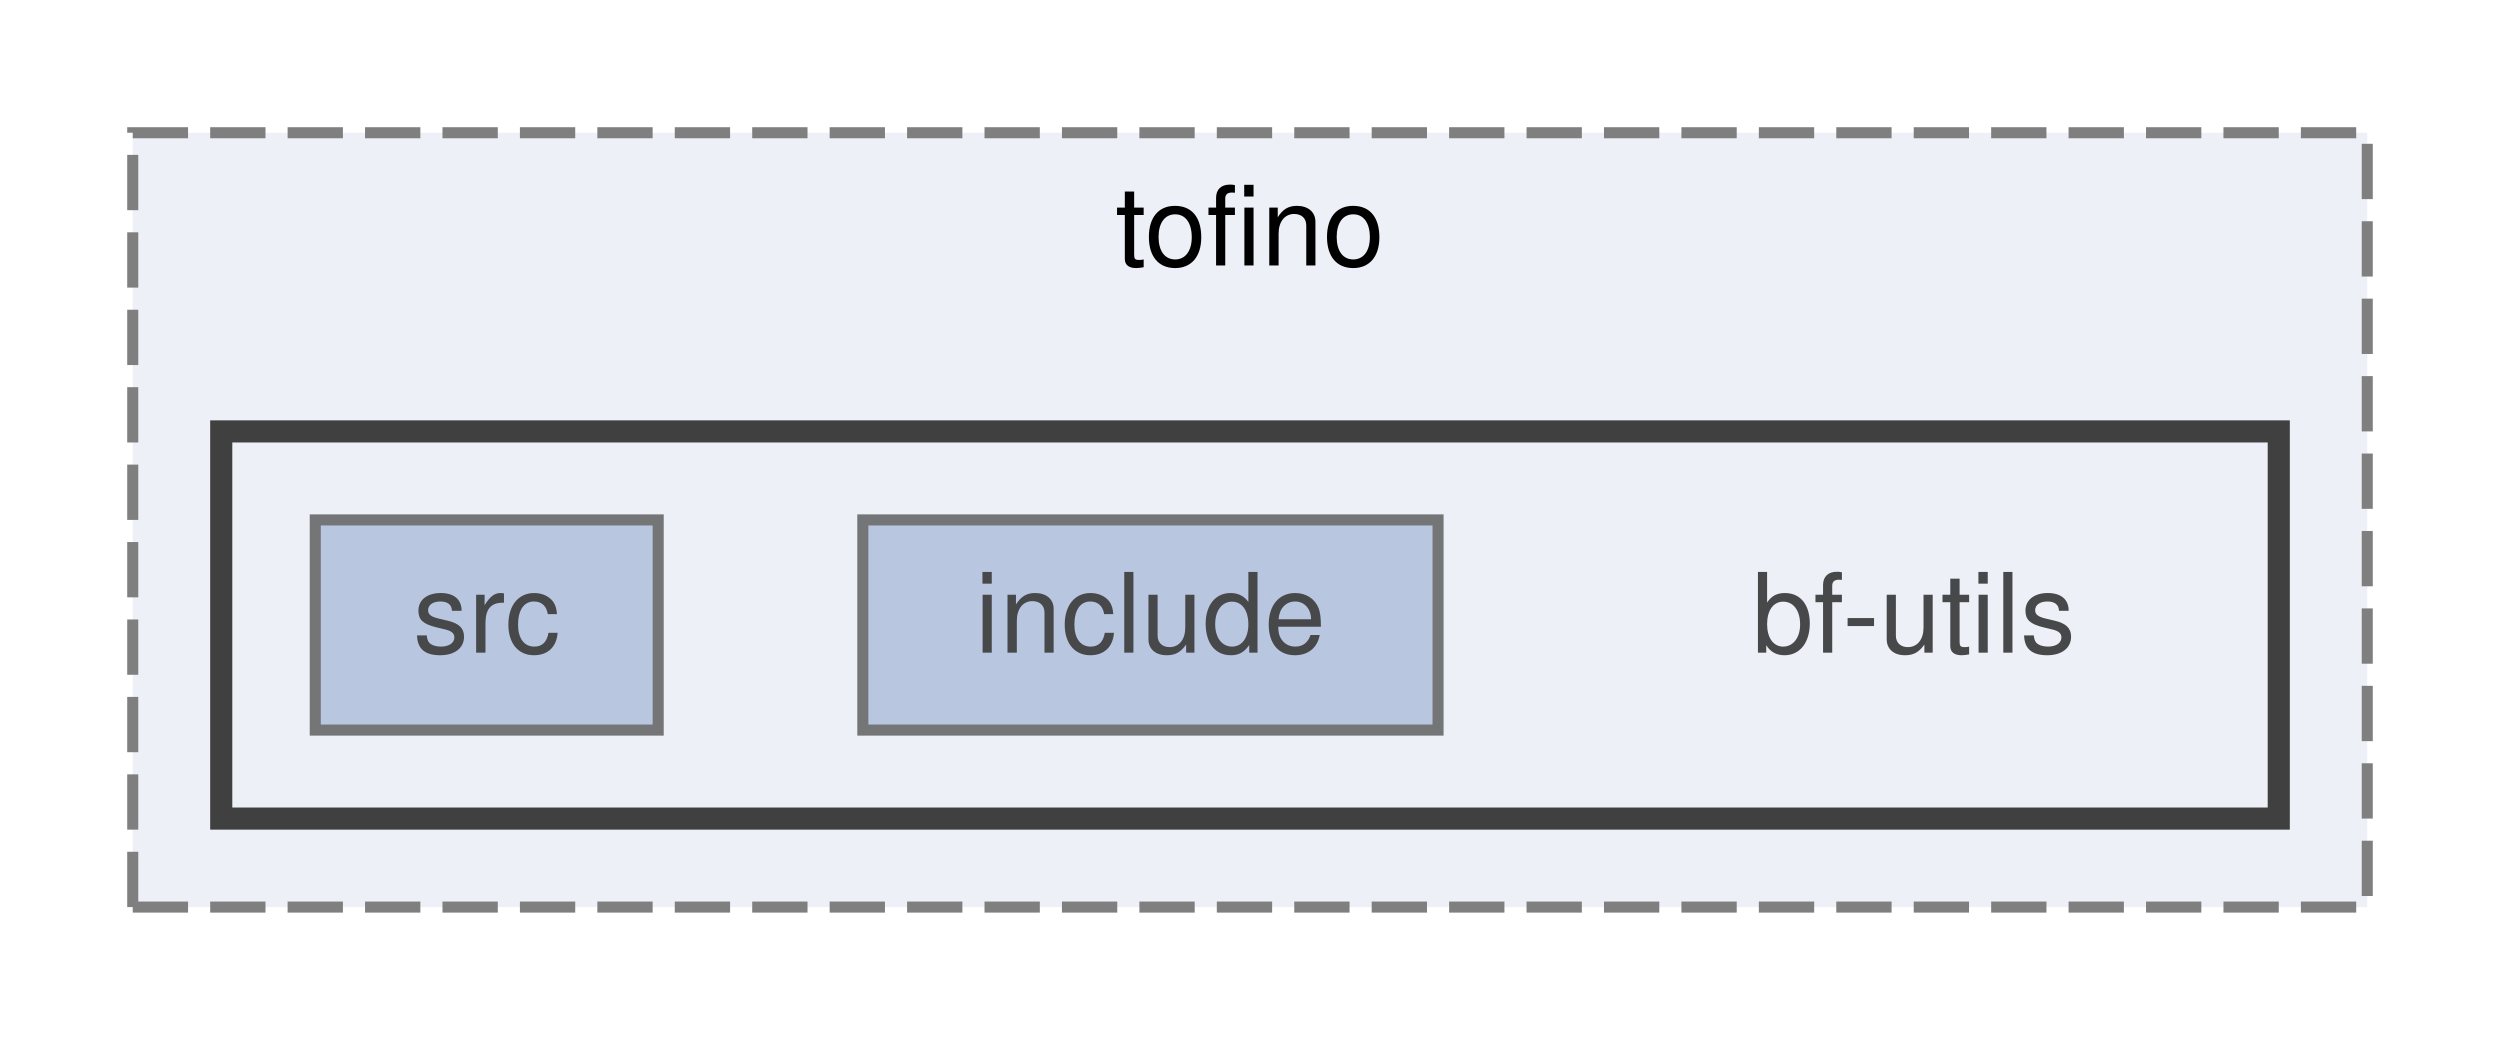
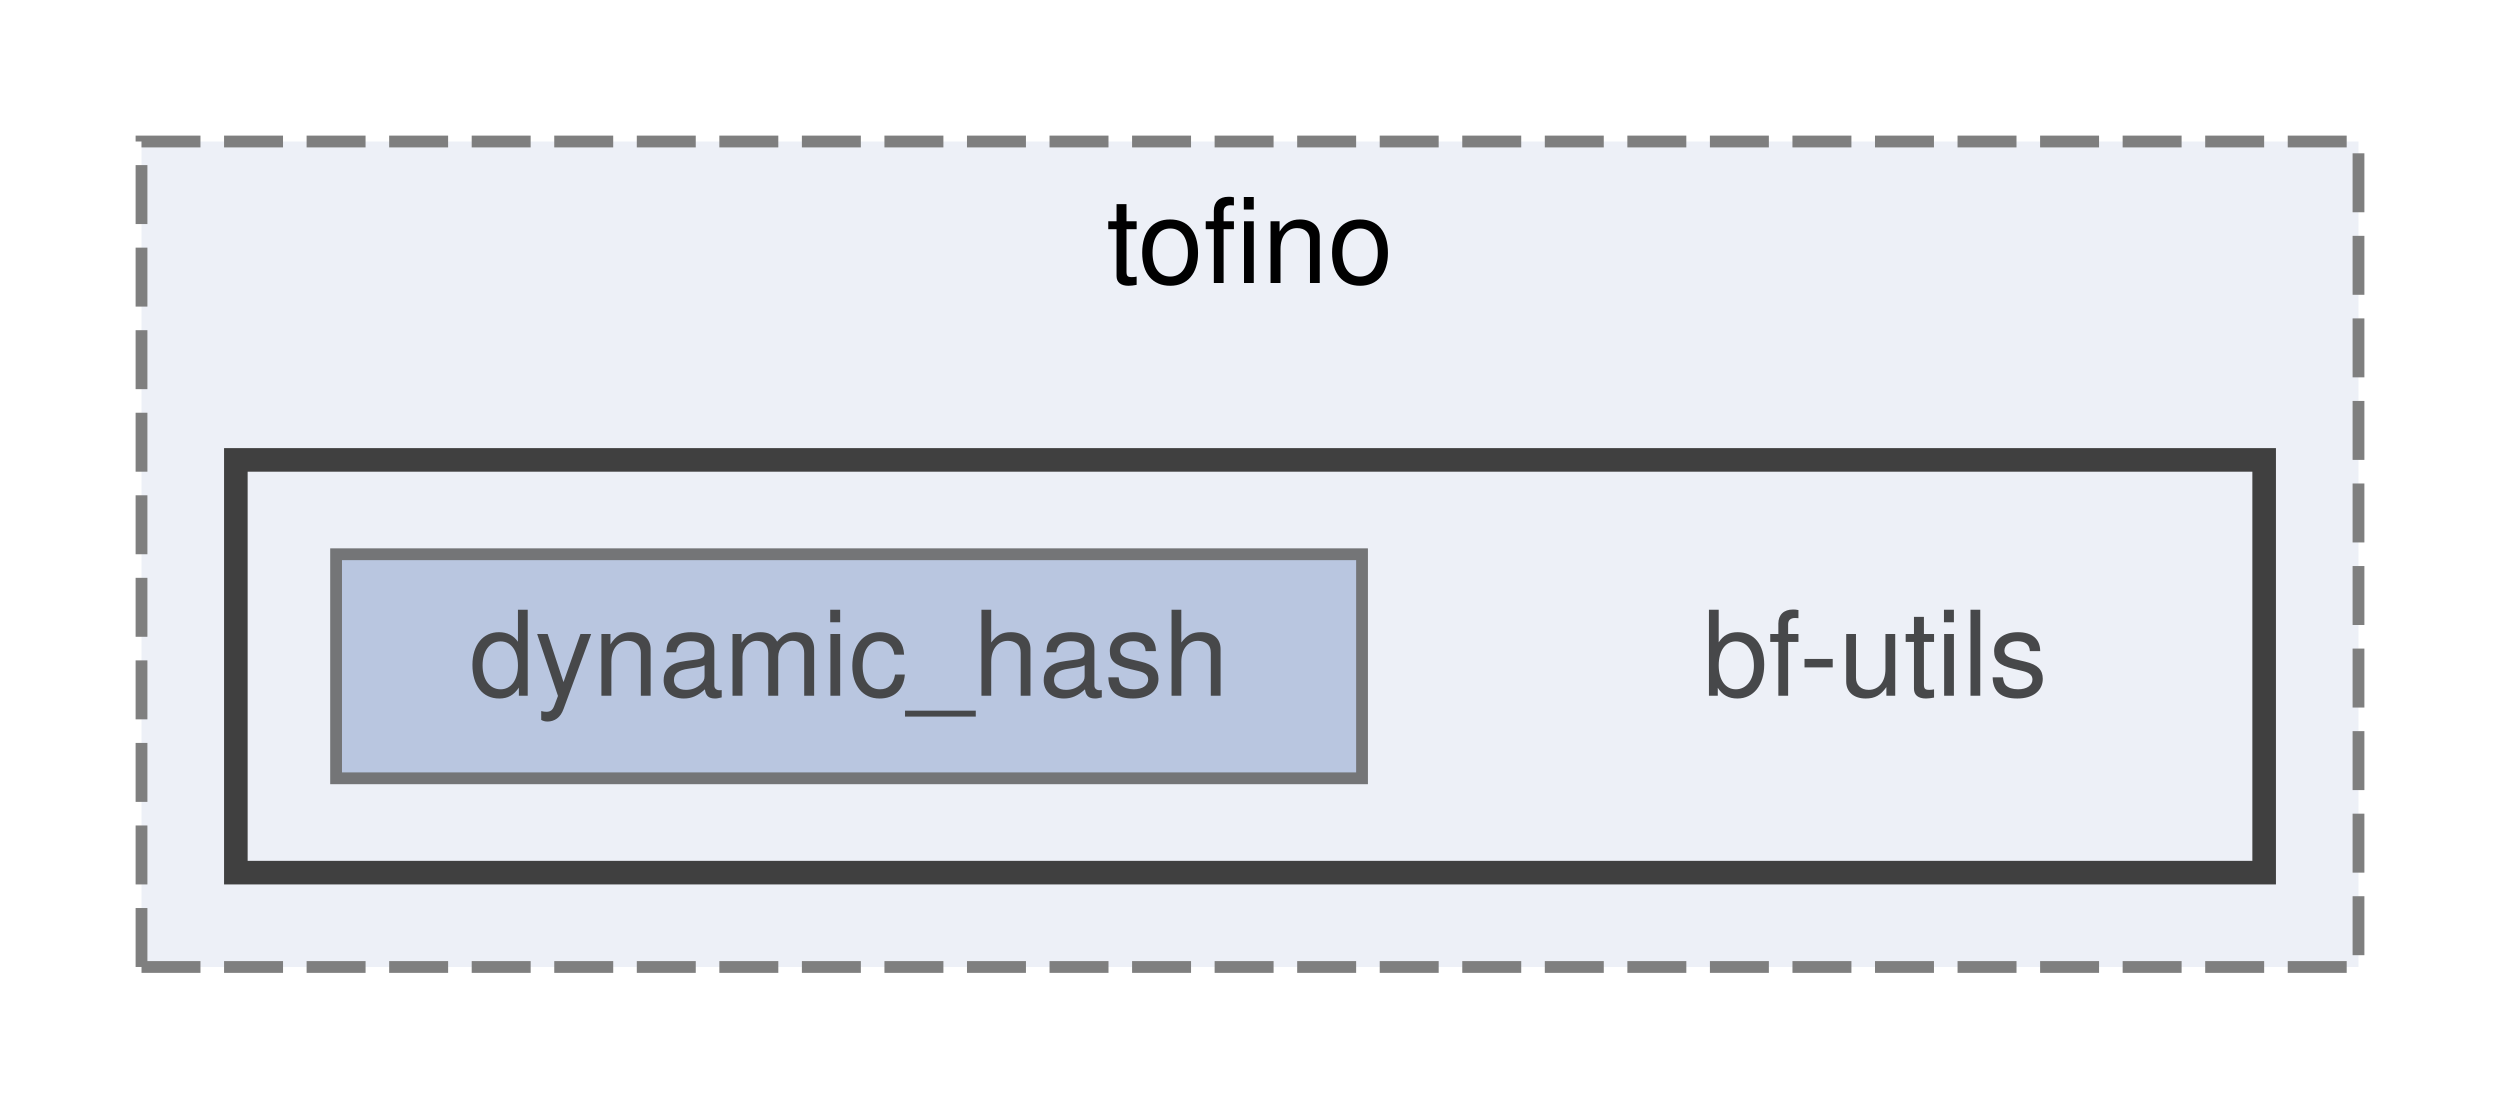
- <svg xmlns="http://www.w3.org/2000/svg" xmlns:xlink="http://www.w3.org/1999/xlink" width="226pt" height="94pt" viewBox="0.00 0.00 226.00 94.00">
+ <svg xmlns="http://www.w3.org/2000/svg" xmlns:xlink="http://www.w3.org/1999/xlink" width="212pt" height="94pt" viewBox="0.00 0.00 212.00 94.00">
  <svg id="main" version="1.1" xml:space="preserve">
    <style type="text/css">
.node, .edge {opacity: 0.7;}
.node.selected, .edge.selected {opacity: 1;}
.edge:hover path { stroke: red; }
.edge:hover polygon { stroke: red; fill: red; }
</style>
    <svg id="graph" class="graph">
      <g id="graph0" class="graph" transform="scale(1 1) rotate(0) translate(4 90)">
        <g id="clust1" class="cluster">
          <g id="a_clust1">
            <a xlink:href="dir_c4ded715df726299fc9cd18b15628924.html" target="_top" xlink:title="tofino">
-               <polygon fill="#edf0f7" stroke="#7f7f7f" stroke-dasharray="5,2" points="8,-8 8,-78 210,-78 210,-8 8,-8" />
-               <text text-anchor="middle" x="109" y="-66" font-family="Helvetica,sans-Serif" font-size="10.00">tofino</text>
+               <polygon fill="#edf0f7" stroke="#7f7f7f" stroke-dasharray="5,2" points="8,-8 8,-78 196,-78 196,-8 8,-8" />
+               <text text-anchor="middle" x="102" y="-66" font-family="Helvetica,sans-Serif" font-size="10.00">tofino</text>
            </a>
          </g>
        </g>
        <g id="clust2" class="cluster">
          <g id="a_clust2">
            <a xlink:href="dir_04c1c06a2f158b6f681833a5b5f00cdb.html" target="_top">
-               <polygon fill="#edf0f7" stroke="#404040" stroke-width="2" points="16,-16 16,-51 202,-51 202,-16 16,-16" />
+               <polygon fill="#edf0f7" stroke="#404040" stroke-width="2" points="16,-16 16,-51 188,-51 188,-16 16,-16" />
            </a>
          </g>
        </g>
        <g id="node1" class="node">
-           <text text-anchor="middle" x="169" y="-31" font-family="Helvetica,sans-Serif" font-size="10.00">bf-utils</text>
+           <text text-anchor="middle" x="155" y="-31" font-family="Helvetica,sans-Serif" font-size="10.00">bf-utils</text>
        </g>
        <g id="node2" class="node">
          <g id="a_node2">
-             <a xlink:href="dir_bde953825e987c82145f6eb71d0d4b28.html" target="_top" xlink:title="include">
-               <polygon fill="#a2b4d6" stroke="#404040" points="126,-43 74,-43 74,-24 126,-24 126,-43" />
-               <text text-anchor="middle" x="100" y="-31" font-family="Helvetica,sans-Serif" font-size="10.00">include</text>
-             </a>
-           </g>
-         </g>
-         <g id="node3" class="node">
-           <g id="a_node3">
-             <a xlink:href="dir_61f87bcb2bfd7b0e5ae0818a7d1a6755.html" target="_top" xlink:title="src">
-               <polygon fill="#a2b4d6" stroke="#404040" points="55.5,-43 24.5,-43 24.5,-24 55.5,-24 55.5,-43" />
-               <text text-anchor="middle" x="40" y="-31" font-family="Helvetica,sans-Serif" font-size="10.00">src</text>
+             <a xlink:href="dir_3c5841ee520ac1ef06d47829e3a1e529.html" target="_top" xlink:title="dynamic_hash">
+               <polygon fill="#a2b4d6" stroke="#404040" points="111.5,-43 24.5,-43 24.5,-24 111.5,-24 111.5,-43" />
+               <text text-anchor="middle" x="68" y="-31" font-family="Helvetica,sans-Serif" font-size="10.00">dynamic_hash</text>
            </a>
          </g>
        </g>
      </g>
    </svg>
  </svg>
  <style type="text/css">

[data-mouse-over-selected='false'] { opacity: 0.7; }
[data-mouse-over-selected='true']  { opacity: 1.0; }

</style>
</svg>
